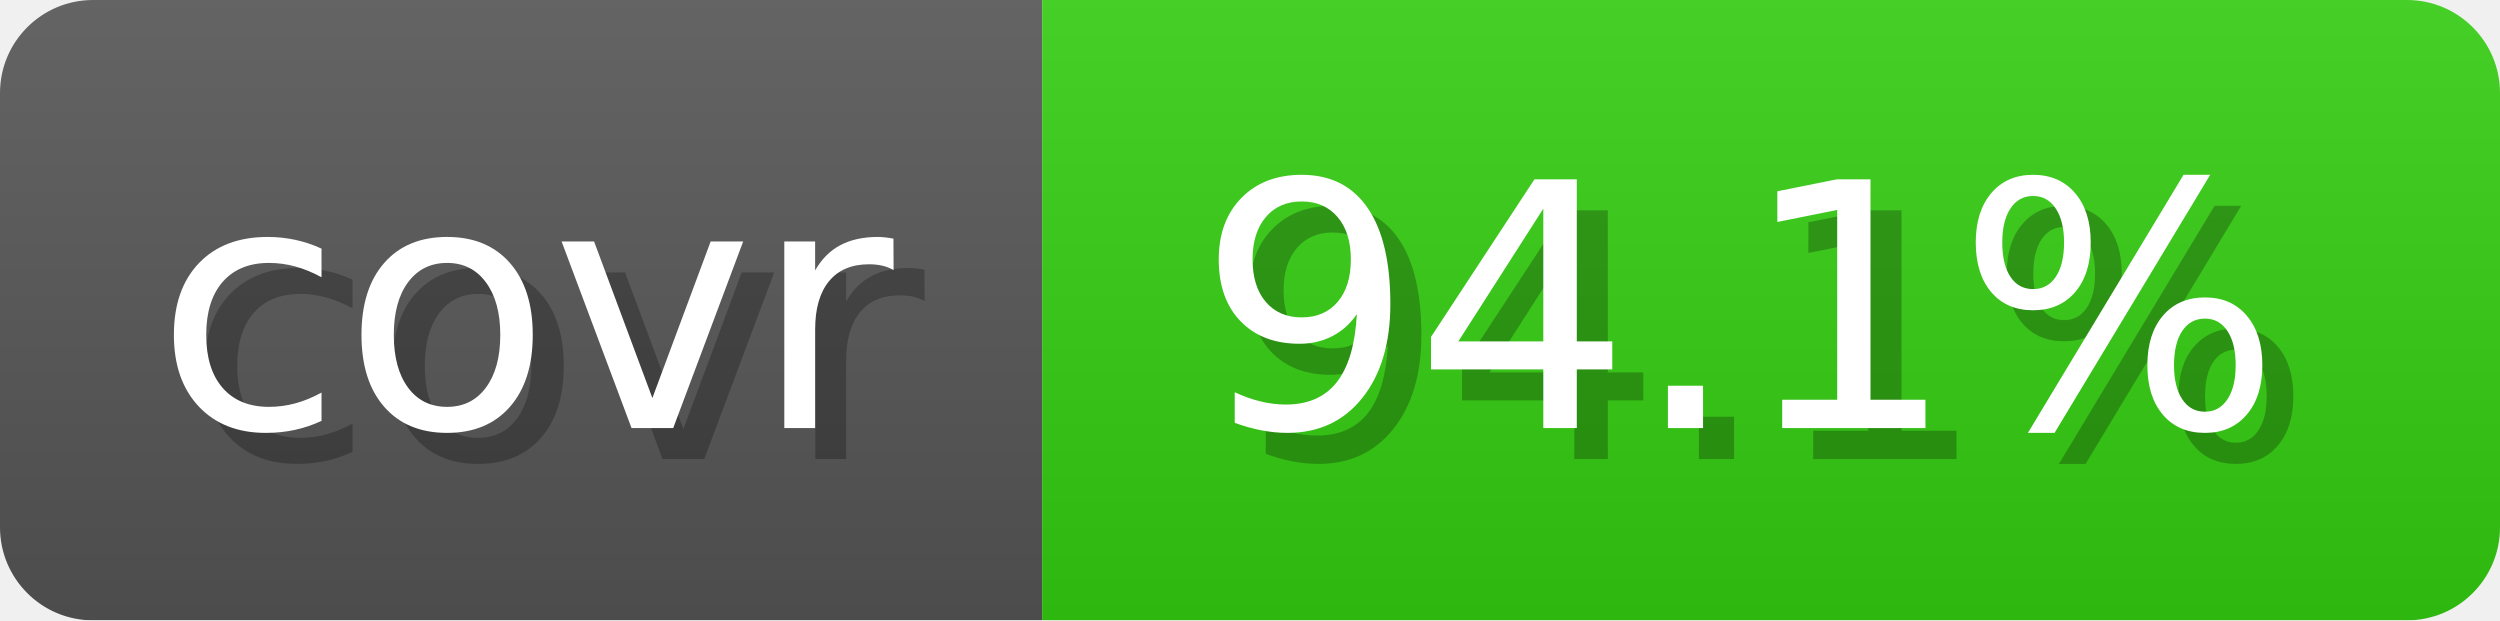
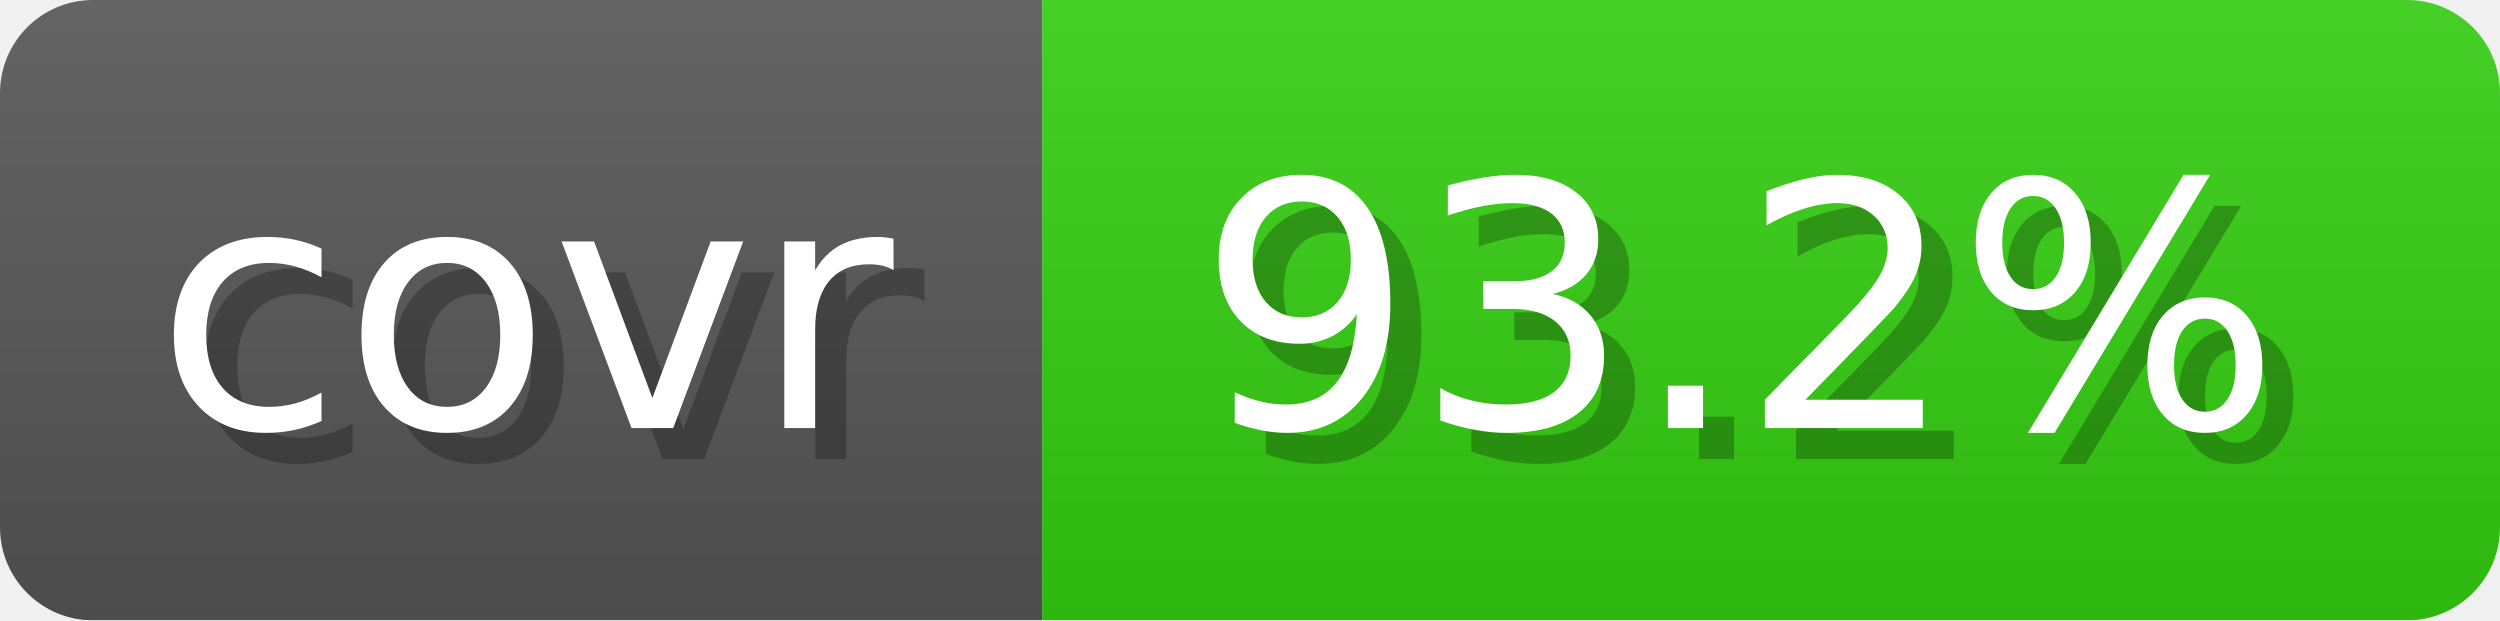
- <svg xmlns="http://www.w3.org/2000/svg" width="80.6" height="20" viewBox="0 0 806 200" role="img" aria-label="covr: 94.1%">
+ <svg xmlns="http://www.w3.org/2000/svg" width="80.6" height="20" viewBox="0 0 806 200" role="img" aria-label="covr: 93.2%">
  <linearGradient id="gradient" x2="0" y2="100%">
    <stop offset="0" stop-opacity=".1" stop-color="#EEE" />
    <stop offset="1" stop-opacity=".1" />
  </linearGradient>
  <mask id="round">
    <rect width="806" height="200" rx="30" fill="#FFF" />
  </mask>
  <g mask="url(#round)">
    <rect width="336" height="200" fill="#555" />
    <rect x="336" width="470" height="200" fill="#3C1" />
    <rect width="806" height="200" fill="url(#gradient)" />
  </g>
  <g aria-hidden="true" text-anchor="start" font-family="Verdana,DejaVu Sans,sans-serif" font-size="110">
    <text x="60" y="148" textLength="236" fill="#000" opacity="0.25">covr</text>
    <text x="50" y="138" textLength="236" fill="#fff">covr</text>
-     <text x="396" y="148" textLength="370" fill="#000" opacity="0.25">94.1%</text>
-     <text x="386" y="138" textLength="370" fill="#fff">94.1%</text>
+     <text x="396" y="148" textLength="370" fill="#000" opacity="0.25">93.2%</text>
+     <text x="386" y="138" textLength="370" fill="#fff">93.2%</text>
  </g>
</svg>
